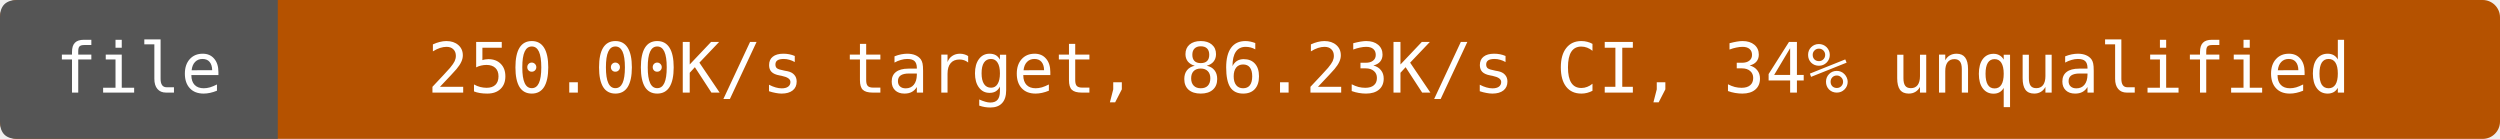
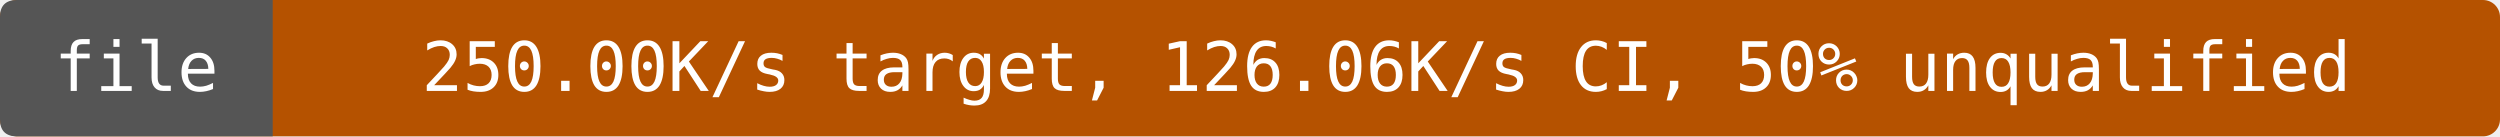
- <svg xmlns="http://www.w3.org/2000/svg" width="432" height="24" viewBox="0 0 432 24" role="img" aria-label="file: 250.00K/s target, 86.23K/s CI, 34% unqualified">
-   <rect width="432" height="24" rx="3" fill="#b55200" />
+ <svg xmlns="http://www.w3.org/2000/svg" width="440" height="24" viewBox="0 0 440 24" role="img" aria-label="file: 250.00K/s target, 126.06K/s CI, 50% unqualified">
+   <rect width="440" height="24" rx="3" fill="#b55200" />
  <path d="M3 0H48V24H3Q0 24 0 21V3Q0 0 3 0" fill="#555" />
  <g fill="#fff" text-anchor="middle" font-family="DejaVu Sans Mono,monospace" font-size="12">
    <text x="24" y="16">file</text>
-     <text x="240" y="16">250.00K/s target, 86.23K/s CI, 34% unqualified</text>
+     <text x="244" y="16">250.00K/s target, 126.06K/s CI, 50% unqualified</text>
  </g>
</svg>
